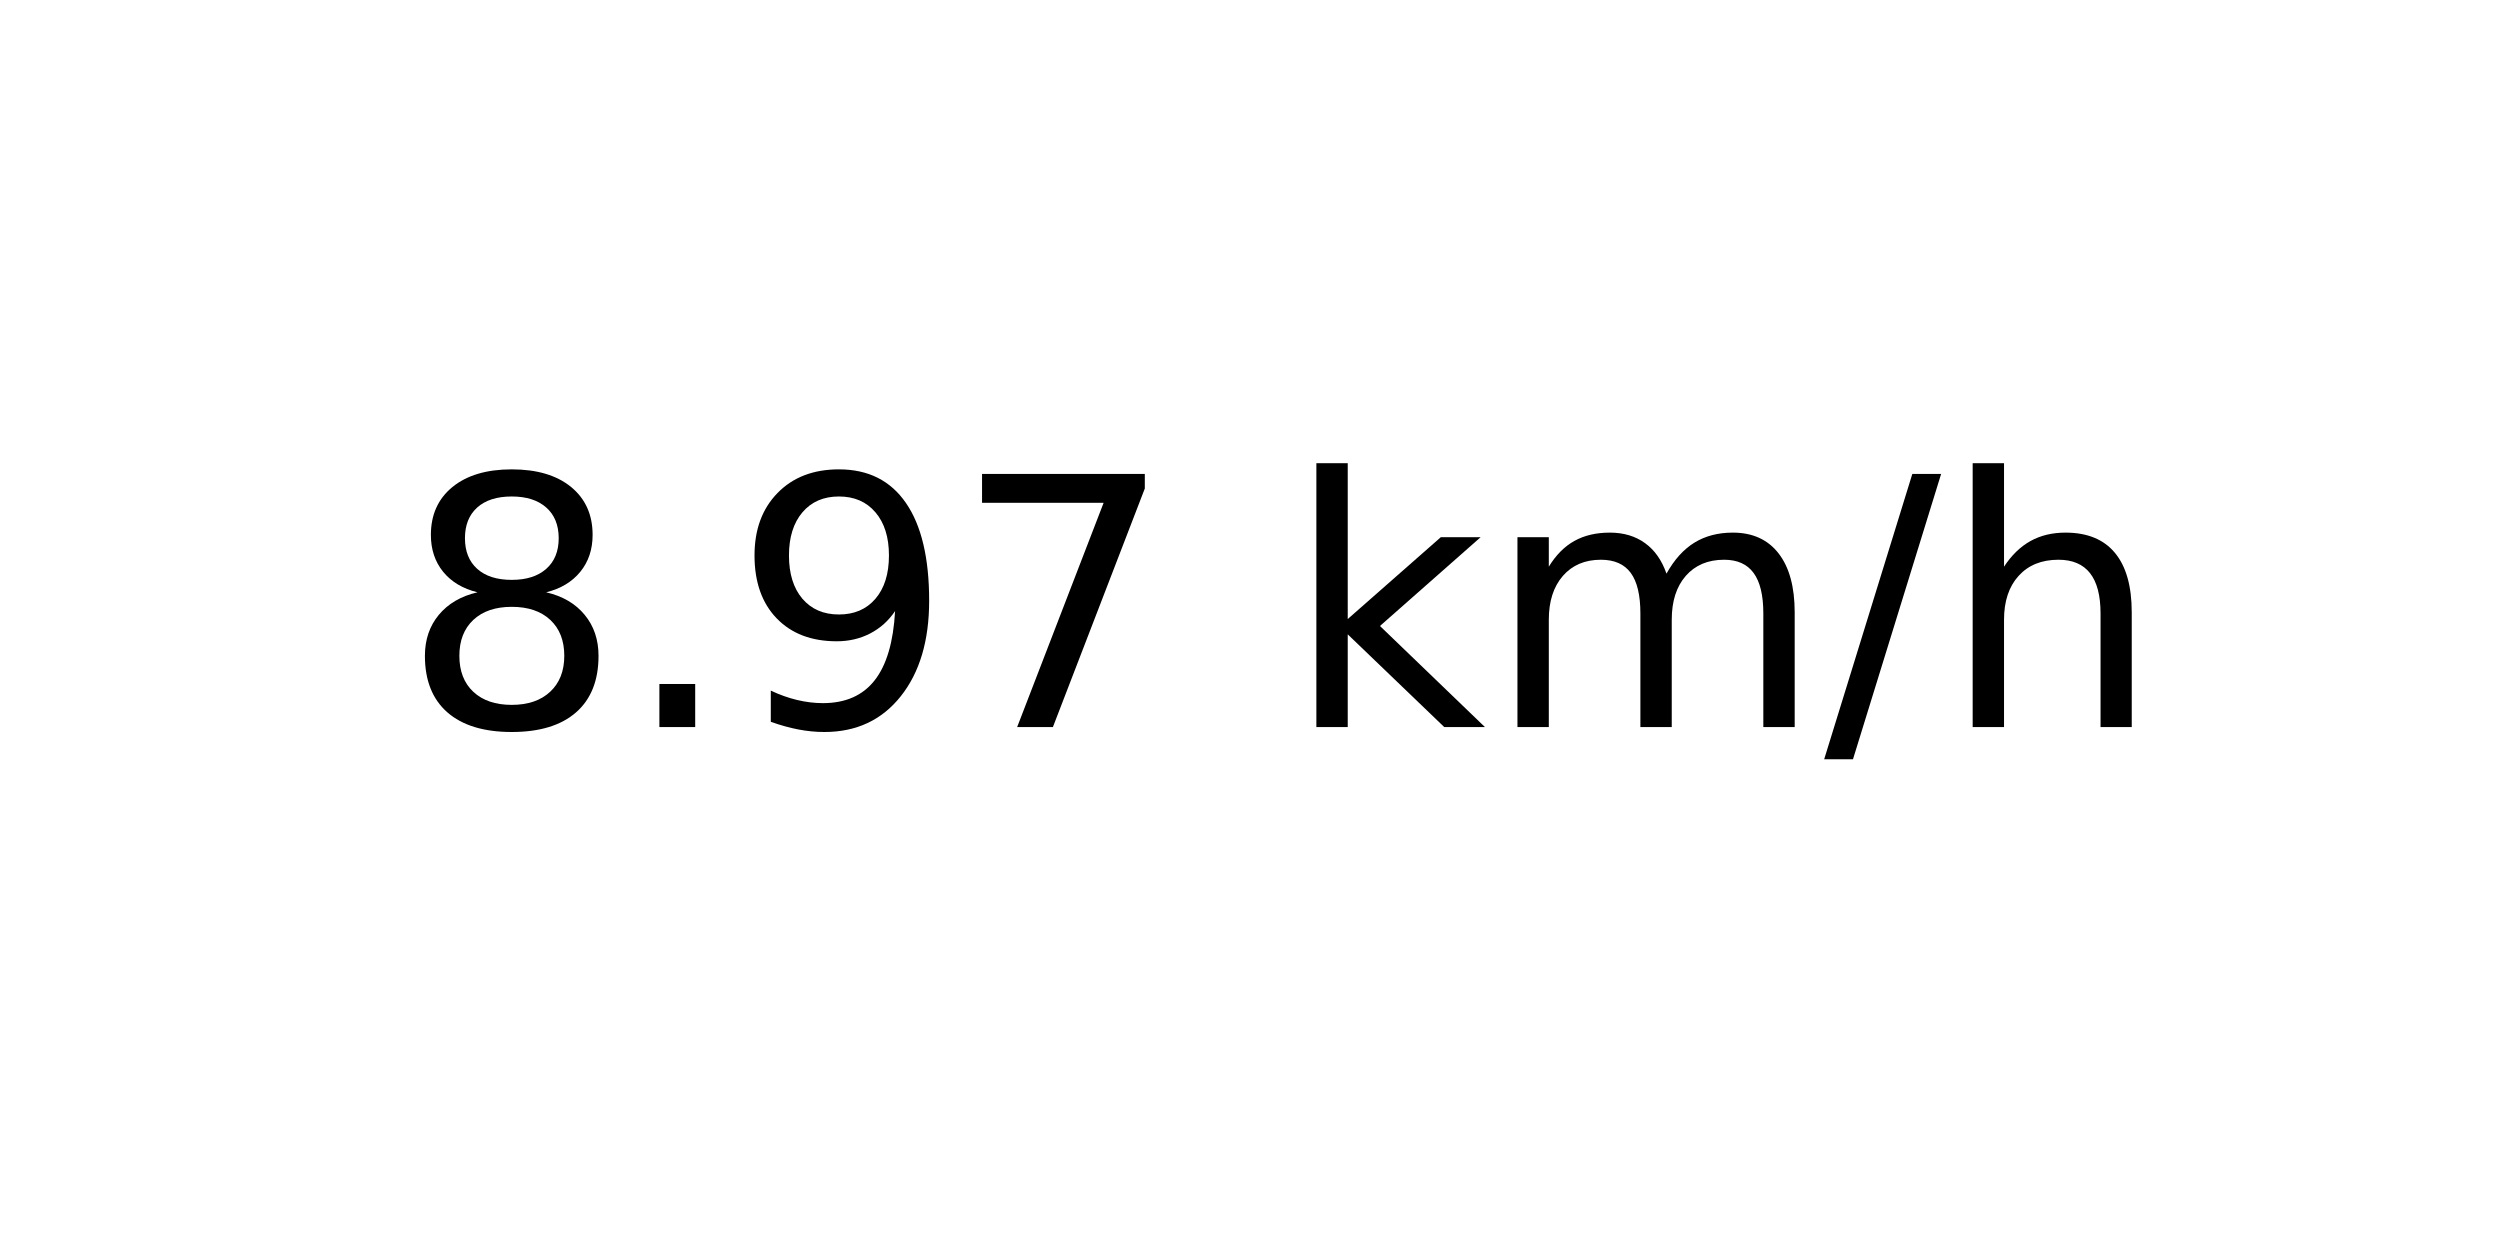
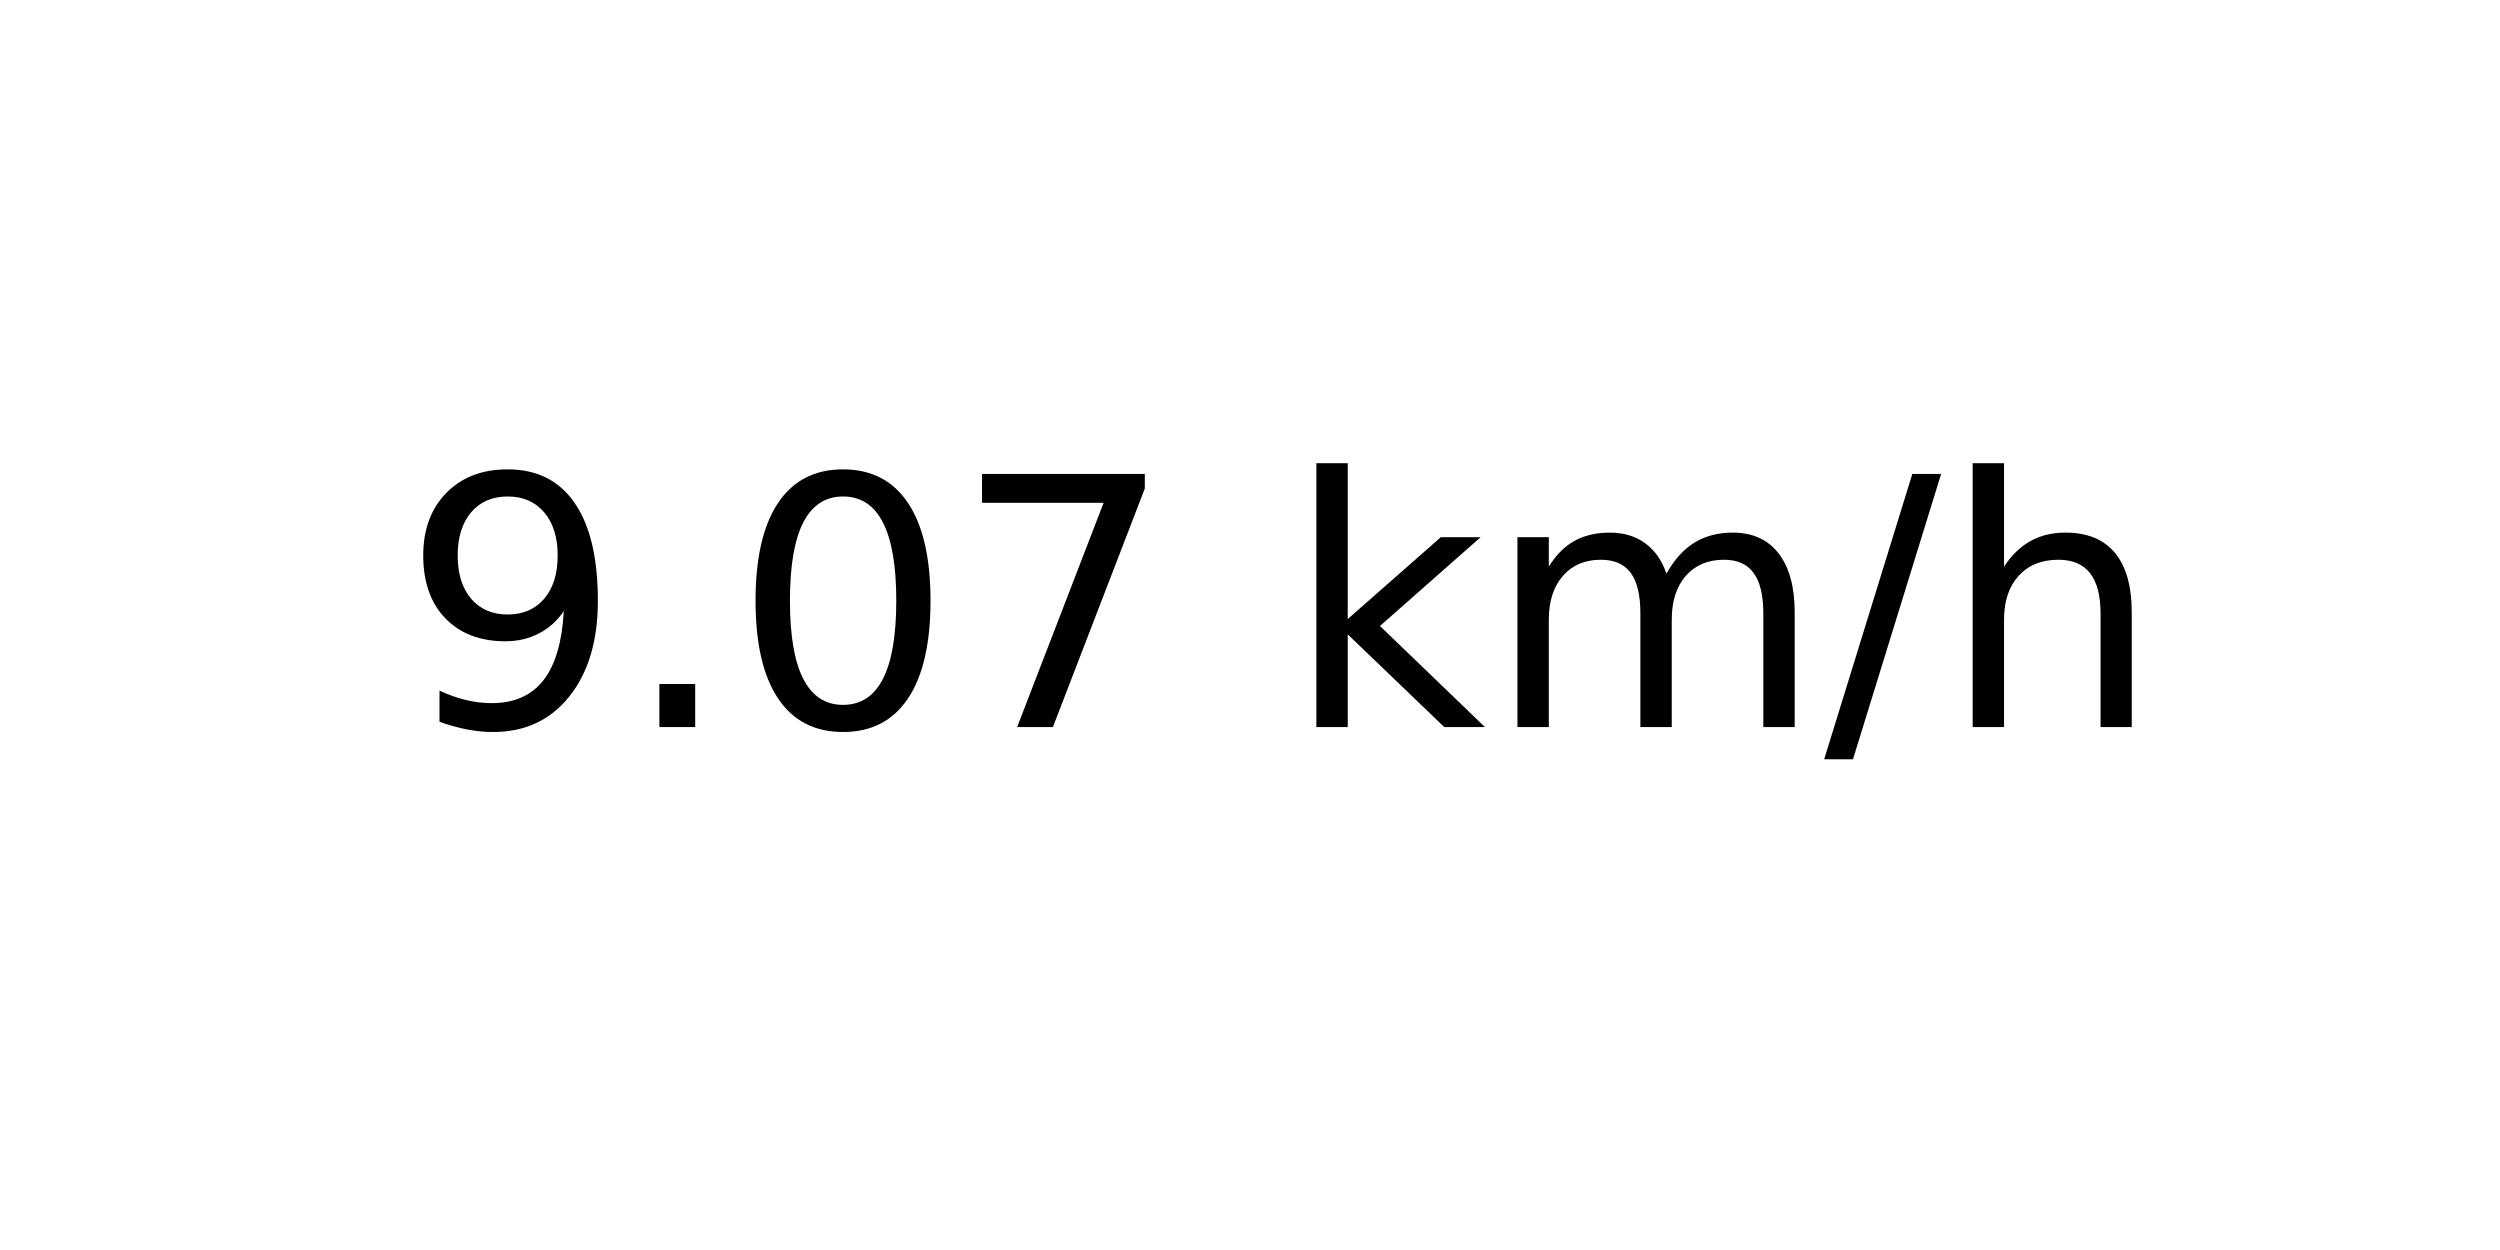
<svg xmlns="http://www.w3.org/2000/svg" xmlns:xlink="http://www.w3.org/1999/xlink" width="72pt" height="36pt" viewBox="0 0 72 36" version="1.1">
  <defs>
    <style type="text/css">*{stroke-linejoin: round; stroke-linecap: butt}</style>
  </defs>
  <g id="figure_1">
    <g id="axes_1">
      <g id="text_1">
        <g transform="translate(11.55937 20.93937) scale(0.1 -0.1)">
          <defs>
-             <path id="DejaVuSans-38" d="M 2034 2216  Q 1584 2216 1326 1975  Q 1069 1734 1069 1313  Q 1069 891 1326 650  Q 1584 409 2034 409  Q 2484 409 2743 651  Q 3003 894 3003 1313  Q 3003 1734 2745 1975  Q 2488 2216 2034 2216  z M 1403 2484  Q 997 2584 770 2862  Q 544 3141 544 3541  Q 544 4100 942 4425  Q 1341 4750 2034 4750  Q 2731 4750 3128 4425  Q 3525 4100 3525 3541  Q 3525 3141 3298 2862  Q 3072 2584 2669 2484  Q 3125 2378 3379 2068  Q 3634 1759 3634 1313  Q 3634 634 3220 271  Q 2806 -91 2034 -91  Q 1263 -91 848 271  Q 434 634 434 1313  Q 434 1759 690 2068  Q 947 2378 1403 2484  z M 1172 3481  Q 1172 3119 1398 2916  Q 1625 2713 2034 2713  Q 2441 2713 2670 2916  Q 2900 3119 2900 3481  Q 2900 3844 2670 4047  Q 2441 4250 2034 4250  Q 1625 4250 1398 4047  Q 1172 3844 1172 3481  z " transform="scale(0.015625)" />
+             <path id="DejaVuSans-39" d="M 703 97  L 703 672  Q 941 559 1184 500  Q 1428 441 1663 441  Q 2288 441 2617 861  Q 2947 1281 2994 2138  Q 2813 1869 2534 1725  Q 2256 1581 1919 1581  Q 1219 1581 811 2004  Q 403 2428 403 3163  Q 403 3881 828 4315  Q 1253 4750 1959 4750  Q 2769 4750 3195 4129  Q 3622 3509 3622 2328  Q 3622 1225 3098 567  Q 2575 -91 1691 -91  Q 1453 -91 1209 -44  Q 966 3 703 97  z M 1959 2075  Q 2384 2075 2632 2365  Q 2881 2656 2881 3163  Q 2881 3666 2632 3958  Q 2384 4250 1959 4250  Q 1534 4250 1286 3958  Q 1038 3666 1038 3163  Q 1038 2656 1286 2365  Q 1534 2075 1959 2075  z " transform="scale(0.015625)" />
            <path id="DejaVuSans-2e" d="M 684 794  L 1344 794  L 1344 0  L 684 0  L 684 794  z " transform="scale(0.015625)" />
-             <path id="DejaVuSans-39" d="M 703 97  L 703 672  Q 941 559 1184 500  Q 1428 441 1663 441  Q 2288 441 2617 861  Q 2947 1281 2994 2138  Q 2813 1869 2534 1725  Q 2256 1581 1919 1581  Q 1219 1581 811 2004  Q 403 2428 403 3163  Q 403 3881 828 4315  Q 1253 4750 1959 4750  Q 2769 4750 3195 4129  Q 3622 3509 3622 2328  Q 3622 1225 3098 567  Q 2575 -91 1691 -91  Q 1453 -91 1209 -44  Q 966 3 703 97  z M 1959 2075  Q 2384 2075 2632 2365  Q 2881 2656 2881 3163  Q 2881 3666 2632 3958  Q 2384 4250 1959 4250  Q 1534 4250 1286 3958  Q 1038 3666 1038 3163  Q 1038 2656 1286 2365  Q 1534 2075 1959 2075  z " transform="scale(0.015625)" />
+             <path id="DejaVuSans-30" d="M 2034 4250  Q 1547 4250 1301 3770  Q 1056 3291 1056 2328  Q 1056 1369 1301 889  Q 1547 409 2034 409  Q 2525 409 2770 889  Q 3016 1369 3016 2328  Q 3016 3291 2770 3770  Q 2525 4250 2034 4250  z M 2034 4750  Q 2819 4750 3233 4129  Q 3647 3509 3647 2328  Q 3647 1150 3233 529  Q 2819 -91 2034 -91  Q 1250 -91 836 529  Q 422 1150 422 2328  Q 422 3509 836 4129  Q 1250 4750 2034 4750  z " transform="scale(0.015625)" />
            <path id="DejaVuSans-37" d="M 525 4666  L 3525 4666  L 3525 4397  L 1831 0  L 1172 0  L 2766 4134  L 525 4134  L 525 4666  z " transform="scale(0.015625)" />
            <path id="DejaVuSans-20" transform="scale(0.015625)" />
            <path id="DejaVuSans-6b" d="M 581 4863  L 1159 4863  L 1159 1991  L 2875 3500  L 3609 3500  L 1753 1863  L 3688 0  L 2938 0  L 1159 1709  L 1159 0  L 581 0  L 581 4863  z " transform="scale(0.015625)" />
            <path id="DejaVuSans-6d" d="M 3328 2828  Q 3544 3216 3844 3400  Q 4144 3584 4550 3584  Q 5097 3584 5394 3201  Q 5691 2819 5691 2113  L 5691 0  L 5113 0  L 5113 2094  Q 5113 2597 4934 2840  Q 4756 3084 4391 3084  Q 3944 3084 3684 2787  Q 3425 2491 3425 1978  L 3425 0  L 2847 0  L 2847 2094  Q 2847 2600 2669 2842  Q 2491 3084 2119 3084  Q 1678 3084 1418 2786  Q 1159 2488 1159 1978  L 1159 0  L 581 0  L 581 3500  L 1159 3500  L 1159 2956  Q 1356 3278 1631 3431  Q 1906 3584 2284 3584  Q 2666 3584 2933 3390  Q 3200 3197 3328 2828  z " transform="scale(0.015625)" />
            <path id="DejaVuSans-2f" d="M 1625 4666  L 2156 4666  L 531 -594  L 0 -594  L 1625 4666  z " transform="scale(0.015625)" />
            <path id="DejaVuSans-68" d="M 3513 2113  L 3513 0  L 2938 0  L 2938 2094  Q 2938 2591 2744 2837  Q 2550 3084 2163 3084  Q 1697 3084 1428 2787  Q 1159 2491 1159 1978  L 1159 0  L 581 0  L 581 4863  L 1159 4863  L 1159 2956  Q 1366 3272 1645 3428  Q 1925 3584 2291 3584  Q 2894 3584 3203 3211  Q 3513 2838 3513 2113  z " transform="scale(0.015625)" />
          </defs>
-           <use xlink:href="#DejaVuSans-38" />
+           <use xlink:href="#DejaVuSans-39" />
          <use xlink:href="#DejaVuSans-2e" x="63.623" />
-           <use xlink:href="#DejaVuSans-39" x="95.41" />
+           <use xlink:href="#DejaVuSans-30" x="95.41" />
          <use xlink:href="#DejaVuSans-37" x="159.033" />
          <use xlink:href="#DejaVuSans-20" x="222.656" />
          <use xlink:href="#DejaVuSans-6b" x="254.443" />
          <use xlink:href="#DejaVuSans-6d" x="312.354" />
          <use xlink:href="#DejaVuSans-2f" x="409.766" />
          <use xlink:href="#DejaVuSans-68" x="443.457" />
        </g>
      </g>
    </g>
  </g>
</svg>
